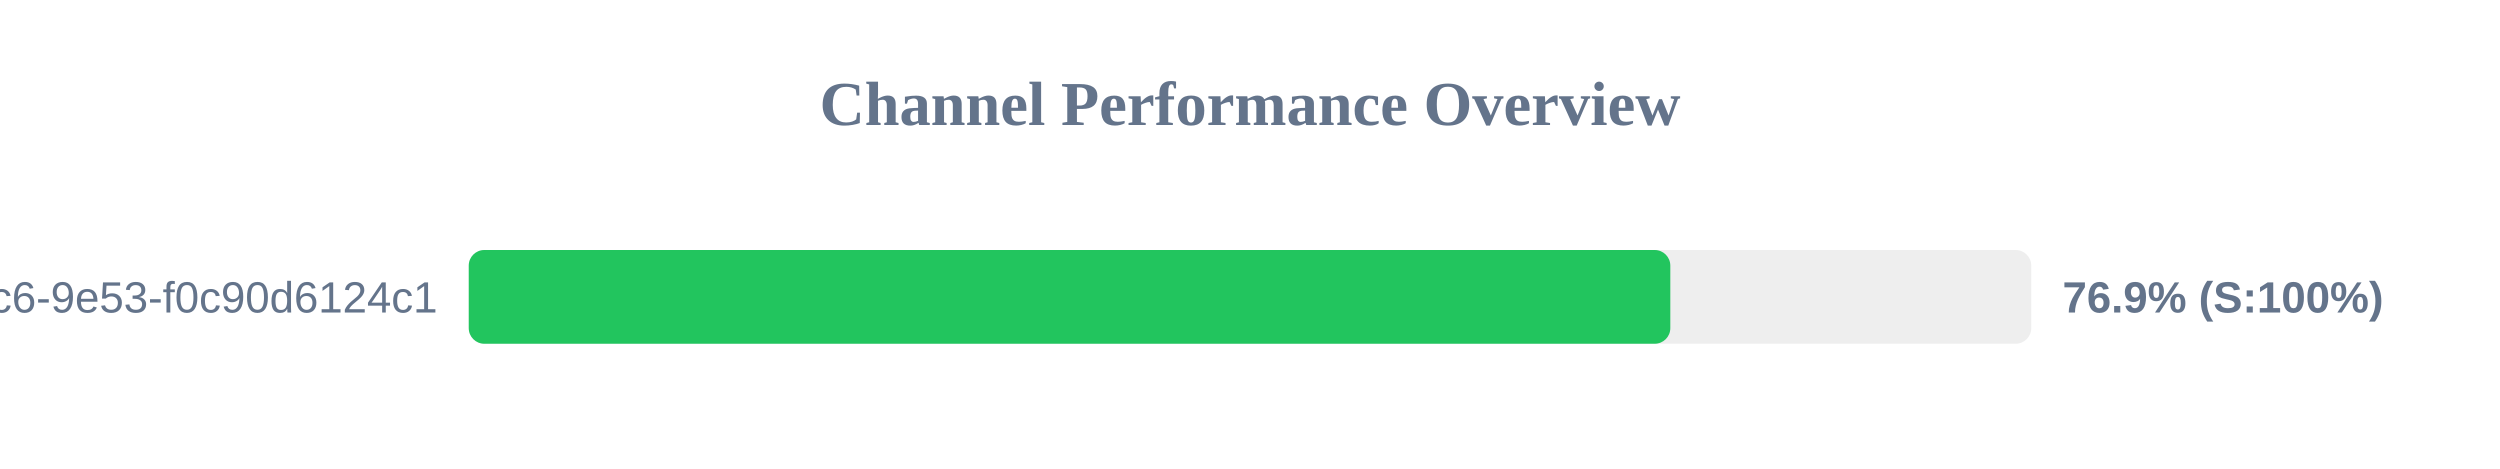
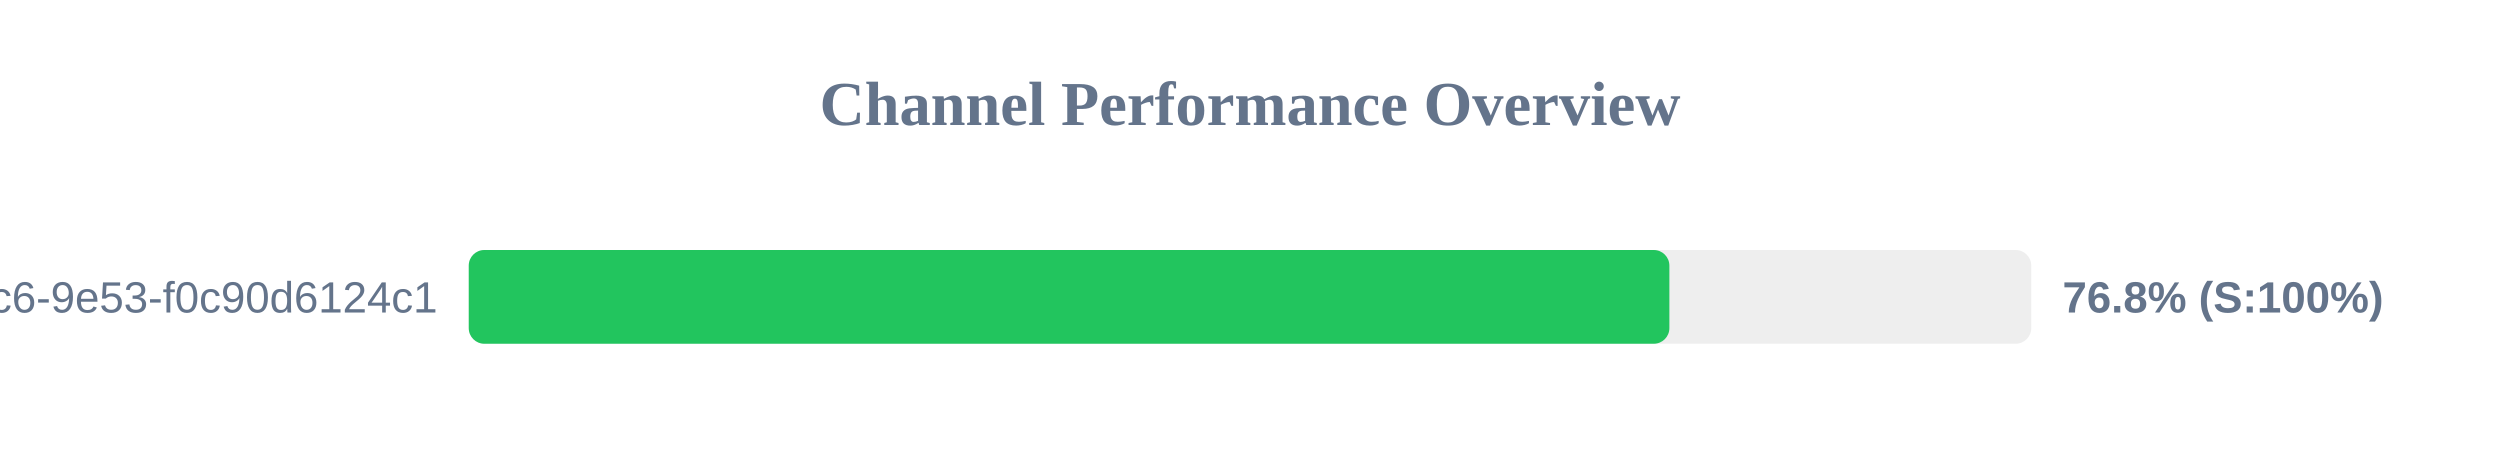
<svg xmlns="http://www.w3.org/2000/svg" width="800" height="150" version="1.1">
  <style>
        .row { font: 14px Arial; fill: #64748b; }
        .score { font: bold 14px Arial; fill: #64748b; }
    </style>
  <text x="400" y="40" text-anchor="middle" font-size="20px" font-weight="bold" fill="#64748b">Channel Performance Overview</text>
  <rect x="150" y="80" width="500" height="30" fill="#eee" rx="5" />
-   <rect x="150" y="80" width="384.5" height="30" fill="#22c55e" rx="5" />
+   <rect x="150" y="80" width="384.2" height="30" fill="#22c55e" rx="5" />
  <text x="140" y="100" text-anchor="end" class="row">?uuid=4685eb2a-5ddb-4dc6-9e53-f0c90d6124c1</text>
-   <text x="660" y="100" text-anchor="start" class="score">76.9% (S:100%)</text>
+   <text x="660" y="100" text-anchor="start" class="score">76.8% (S:100%)</text>
</svg>
